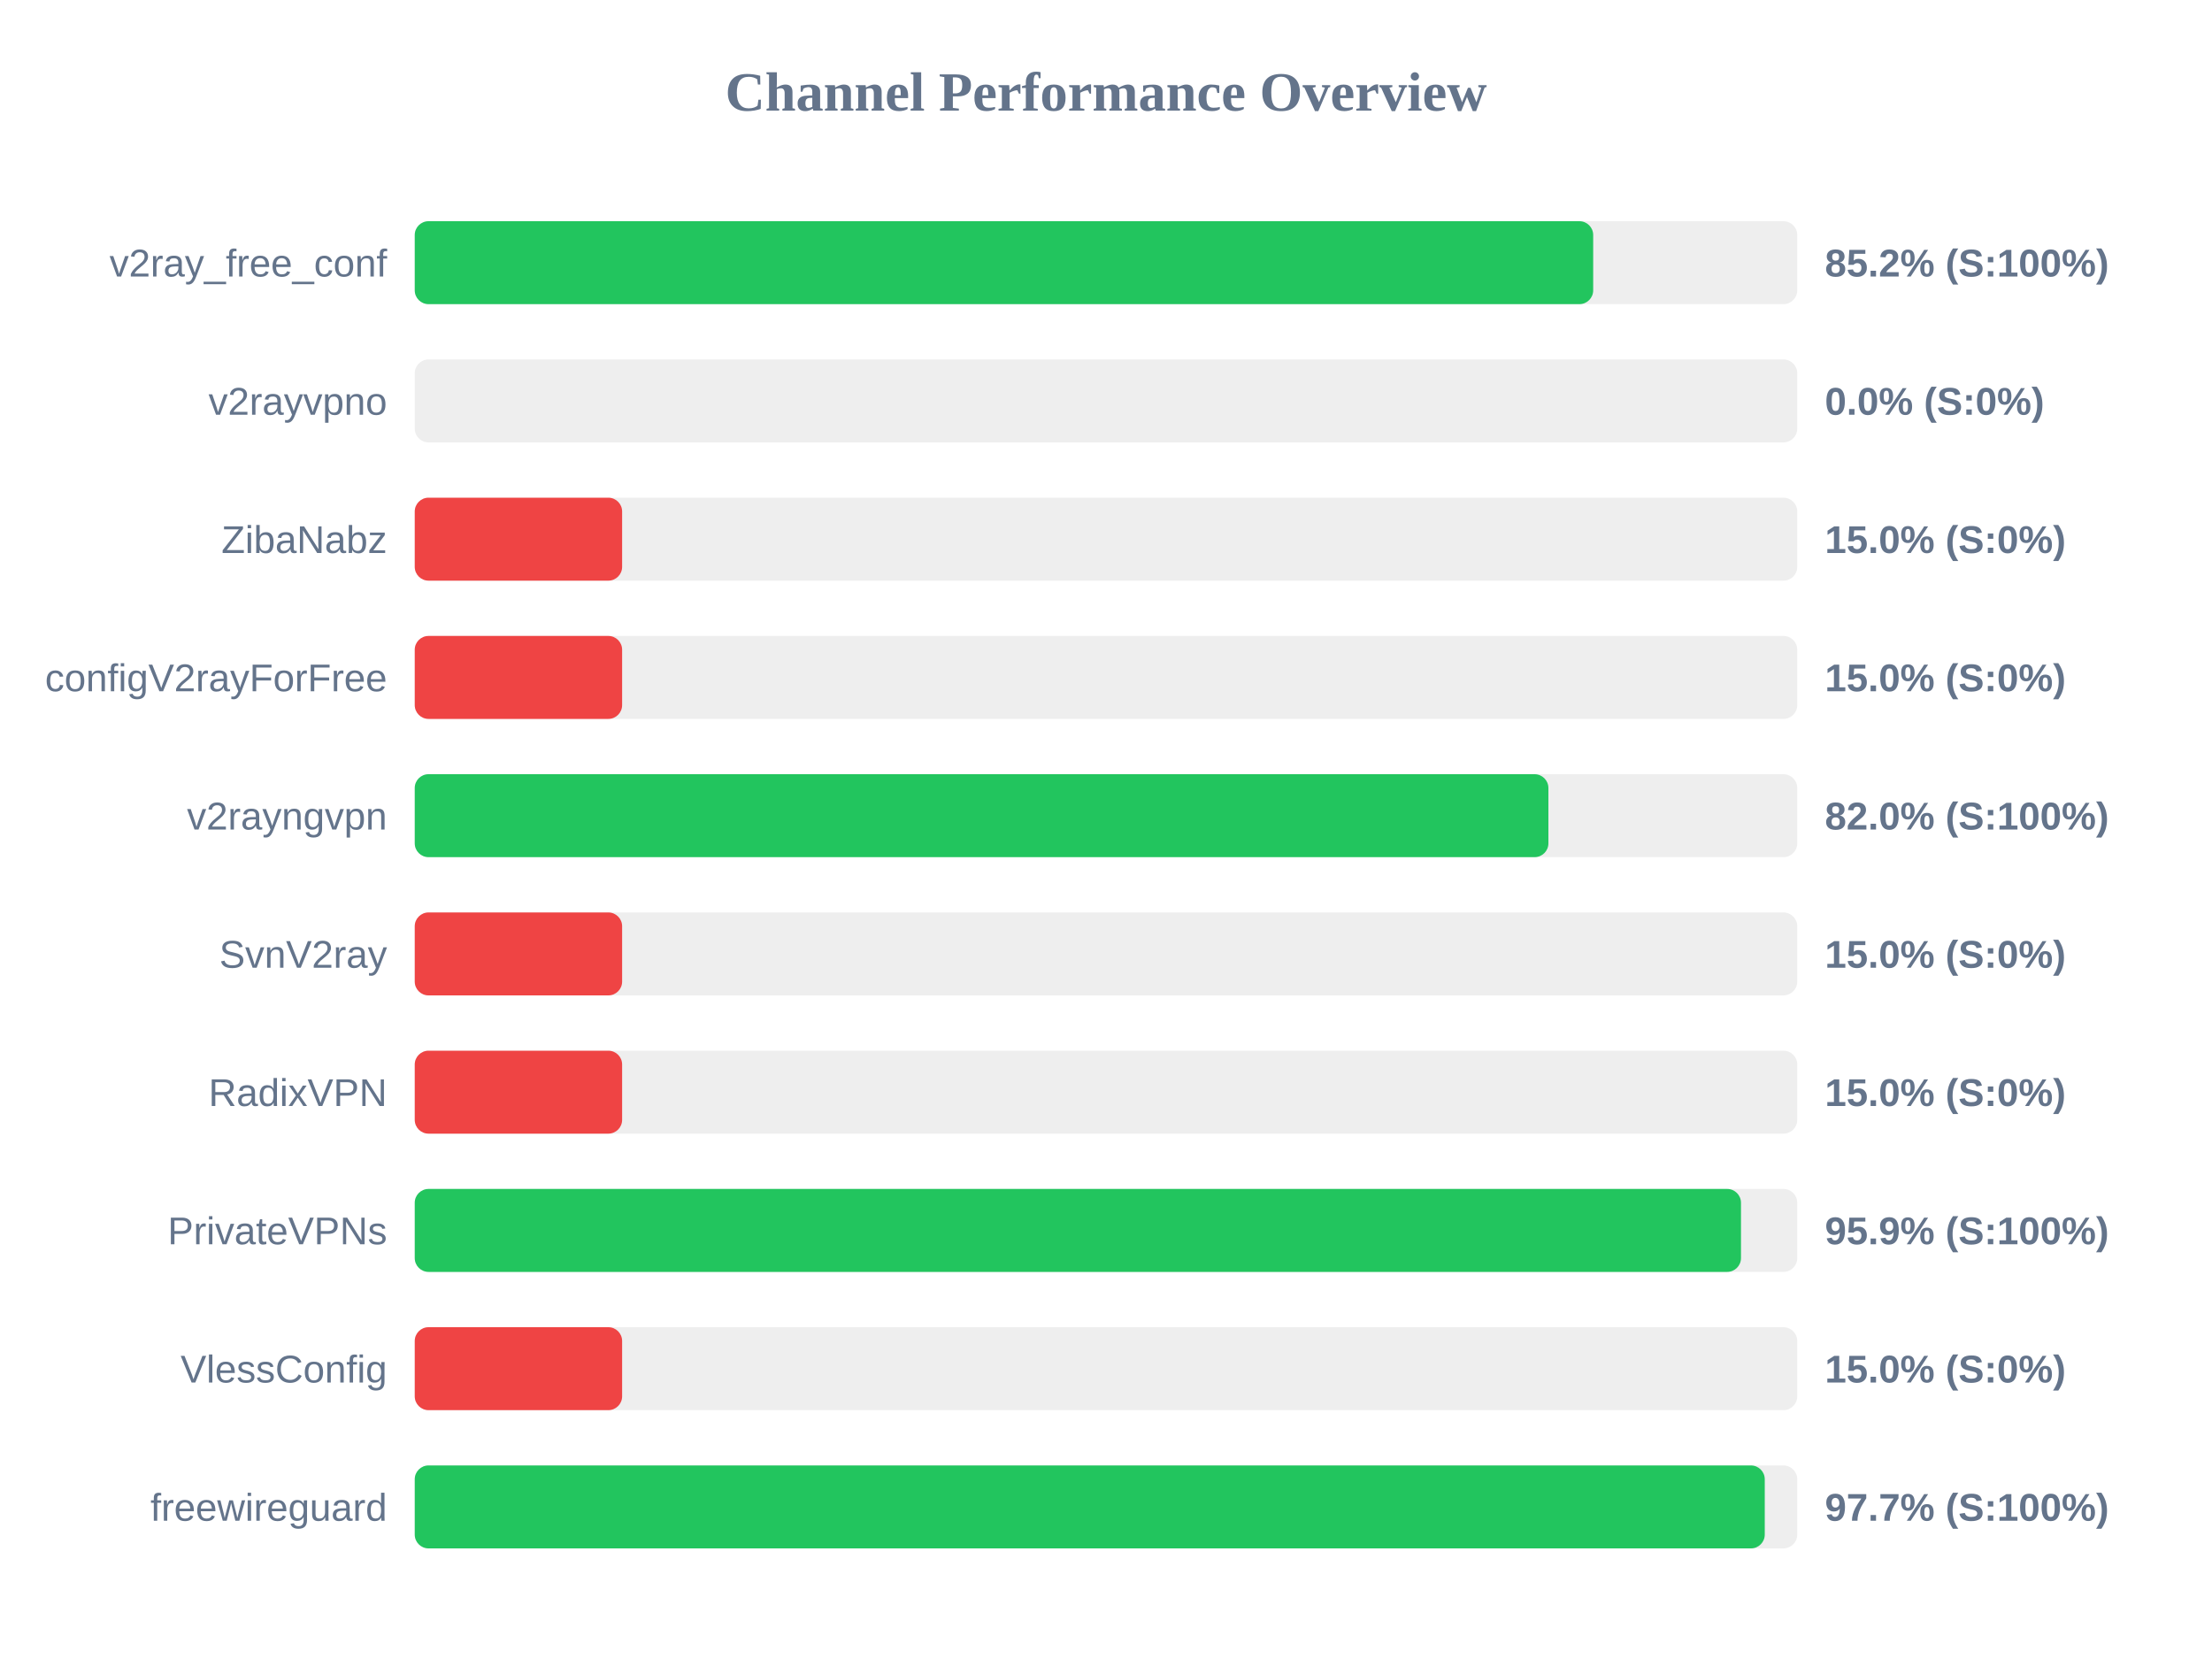
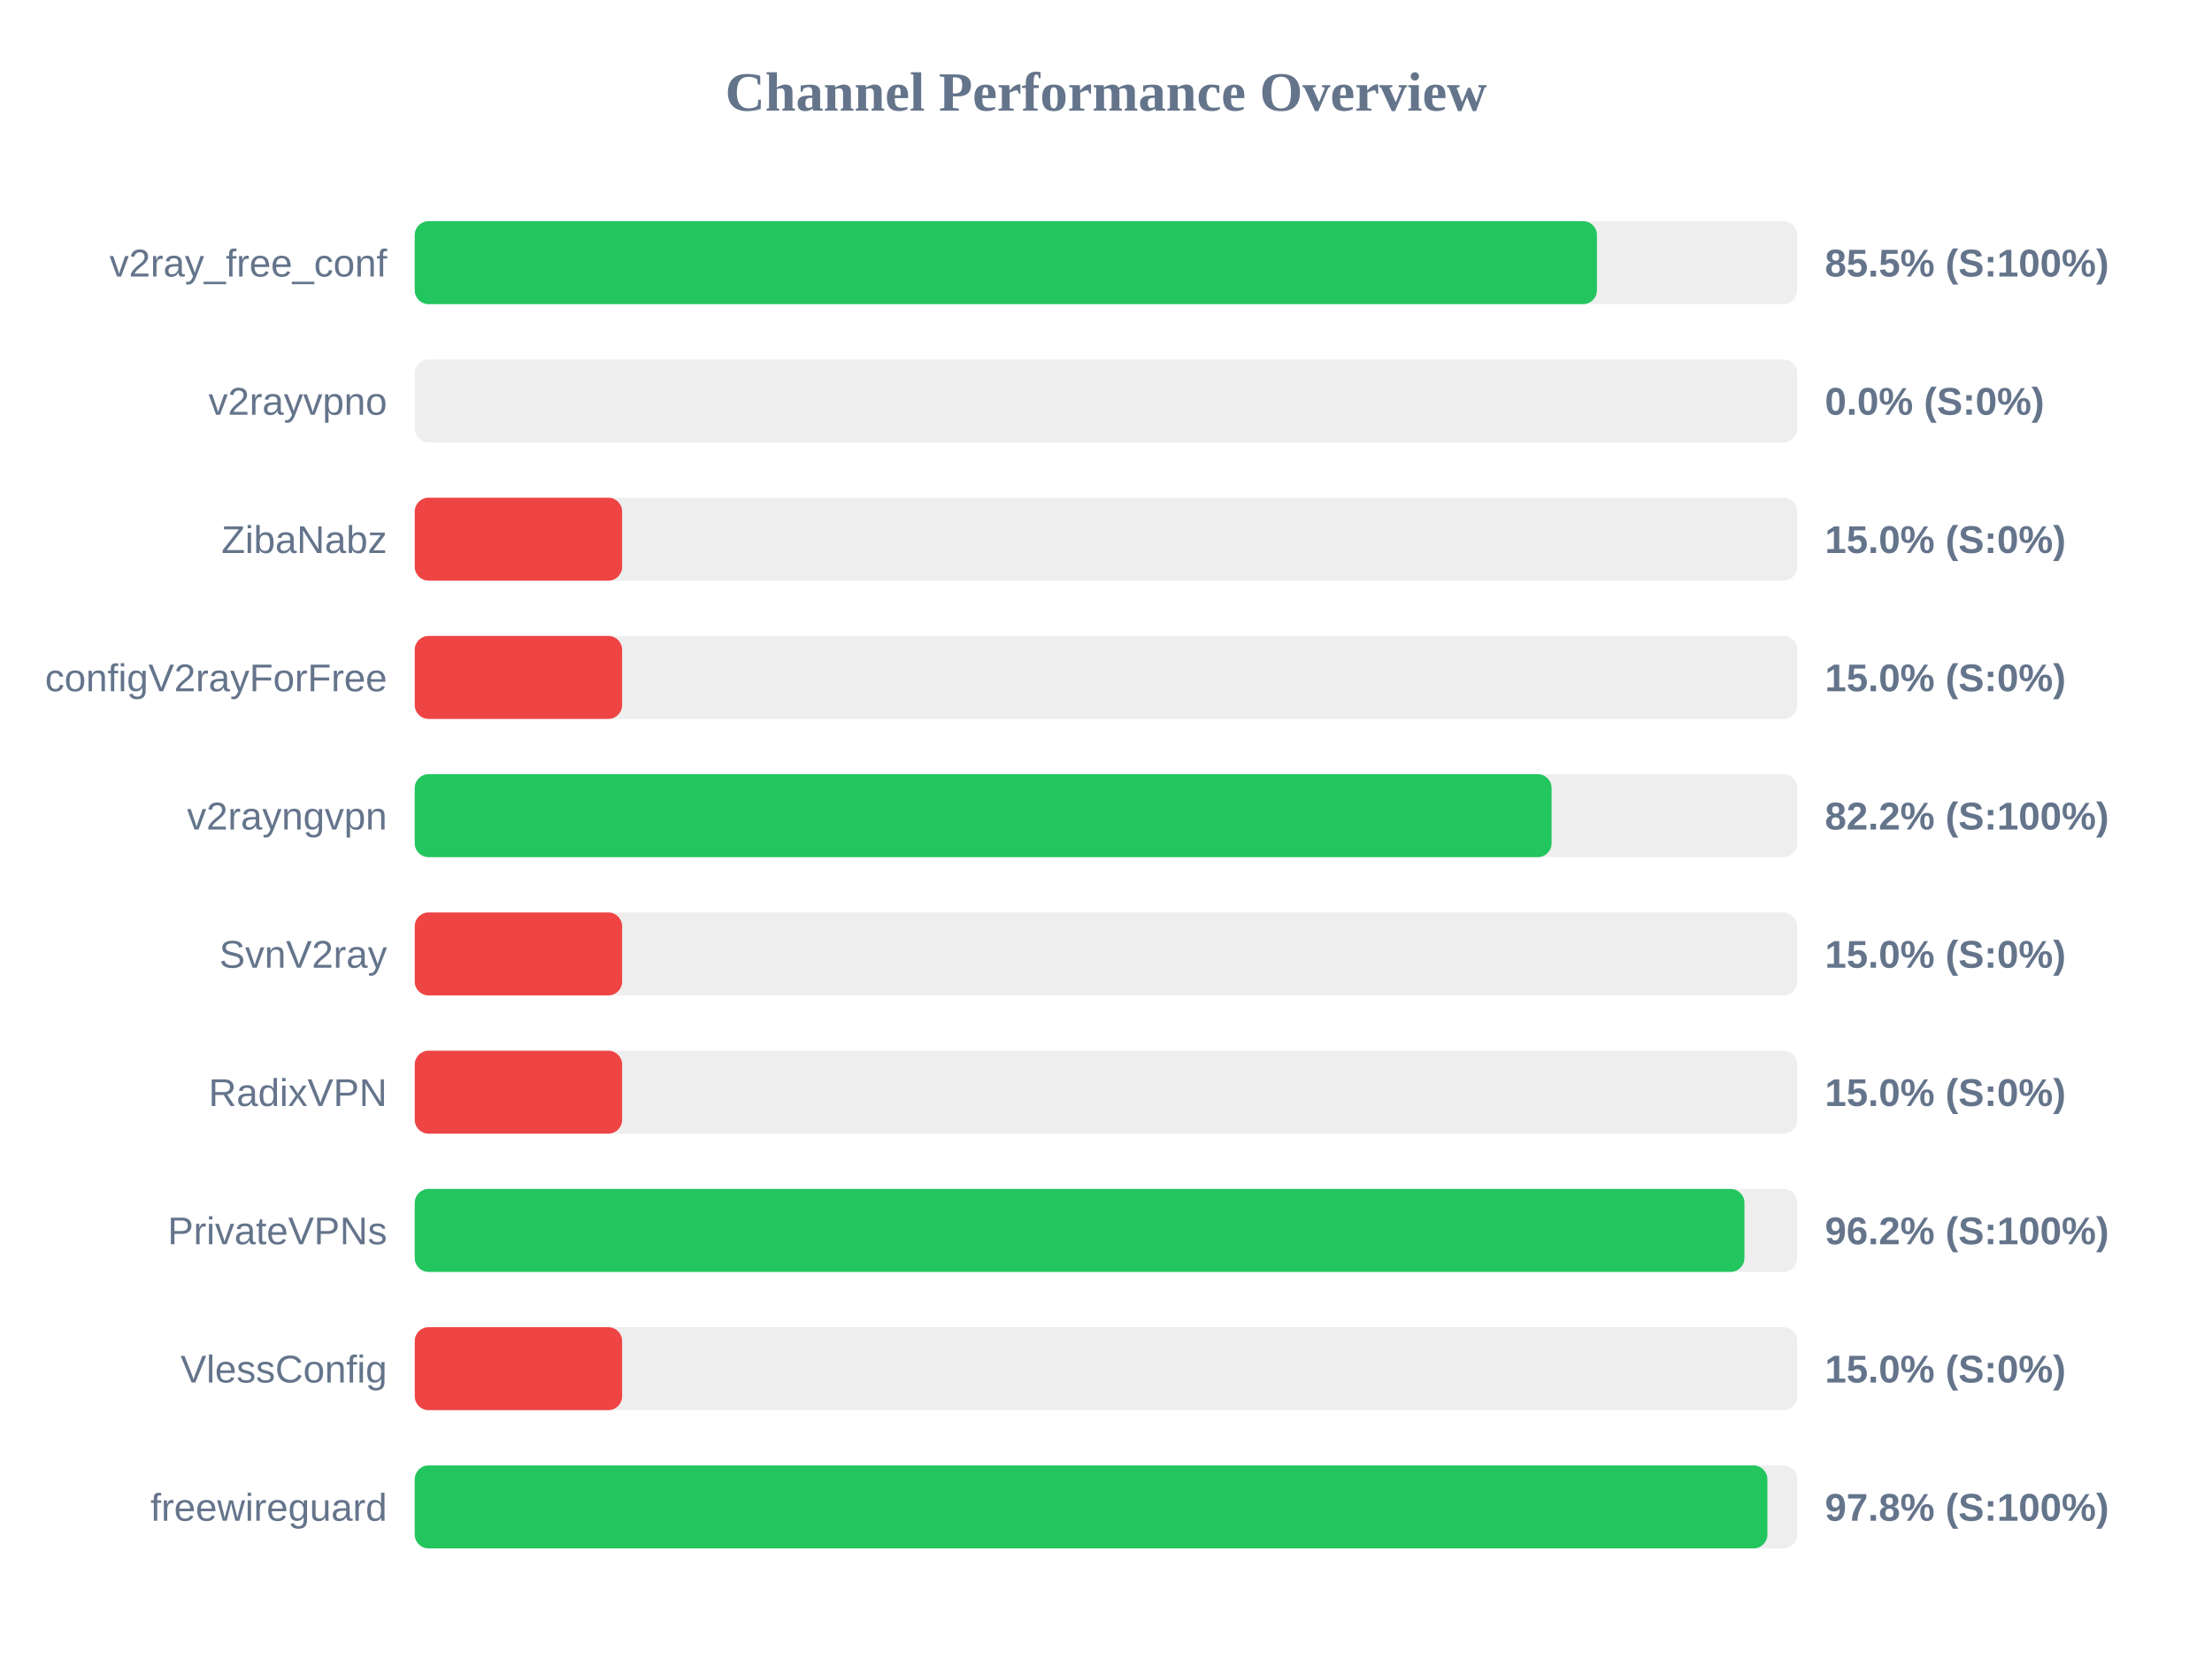
<svg xmlns="http://www.w3.org/2000/svg" width="800" height="600" version="1.1">
  <style>
        .row { font: 14px Arial; fill: #64748b; }
        .score { font: bold 14px Arial; fill: #64748b; }
    </style>
  <text x="400" y="40" text-anchor="middle" font-size="20px" font-weight="bold" fill="#64748b">Channel Performance Overview</text>
  <rect x="150" y="80" width="500" height="30" fill="#eee" rx="5" />
-   <rect x="150" y="80" width="426.2" height="30" fill="#22c55e" rx="5" />
+   <rect x="150" y="80" width="427.55" height="30" fill="#22c55e" rx="5" />
  <text x="140" y="100" text-anchor="end" class="row">v2ray_free_conf</text>
-   <text x="660" y="100" text-anchor="start" class="score">85.2% (S:100%)</text>
+   <text x="660" y="100" text-anchor="start" class="score">85.5% (S:100%)</text>
  <rect x="150" y="130" width="500" height="30" fill="#eee" rx="5" />
  <rect x="150" y="130" width="0.0" height="30" fill="#ef4444" rx="5" />
  <text x="140" y="150" text-anchor="end" class="row">v2rayvpno</text>
  <text x="660" y="150" text-anchor="start" class="score">0.0% (S:0%)</text>
  <rect x="150" y="180" width="500" height="30" fill="#eee" rx="5" />
  <rect x="150" y="180" width="75.0" height="30" fill="#ef4444" rx="5" />
  <text x="140" y="200" text-anchor="end" class="row">ZibaNabz</text>
  <text x="660" y="200" text-anchor="start" class="score">15.0% (S:0%)</text>
  <rect x="150" y="230" width="500" height="30" fill="#eee" rx="5" />
  <rect x="150" y="230" width="75.0" height="30" fill="#ef4444" rx="5" />
  <text x="140" y="250" text-anchor="end" class="row">configV2rayForFree</text>
  <text x="660" y="250" text-anchor="start" class="score">15.0% (S:0%)</text>
  <rect x="150" y="280" width="500" height="30" fill="#eee" rx="5" />
-   <rect x="150" y="280" width="410.0" height="30" fill="#22c55e" rx="5" />
+   <rect x="150" y="280" width="411.15" height="30" fill="#22c55e" rx="5" />
  <text x="140" y="300" text-anchor="end" class="row">v2rayngvpn</text>
-   <text x="660" y="300" text-anchor="start" class="score">82.0% (S:100%)</text>
+   <text x="660" y="300" text-anchor="start" class="score">82.2% (S:100%)</text>
  <rect x="150" y="330" width="500" height="30" fill="#eee" rx="5" />
  <rect x="150" y="330" width="75.0" height="30" fill="#ef4444" rx="5" />
  <text x="140" y="350" text-anchor="end" class="row">SvnV2ray</text>
  <text x="660" y="350" text-anchor="start" class="score">15.0% (S:0%)</text>
  <rect x="150" y="380" width="500" height="30" fill="#eee" rx="5" />
  <rect x="150" y="380" width="75.0" height="30" fill="#ef4444" rx="5" />
  <text x="140" y="400" text-anchor="end" class="row">RadixVPN</text>
  <text x="660" y="400" text-anchor="start" class="score">15.0% (S:0%)</text>
  <rect x="150" y="430" width="500" height="30" fill="#eee" rx="5" />
-   <rect x="150" y="430" width="479.65" height="30" fill="#22c55e" rx="5" />
+   <rect x="150" y="430" width="480.9" height="30" fill="#22c55e" rx="5" />
  <text x="140" y="450" text-anchor="end" class="row">PrivateVPNs</text>
-   <text x="660" y="450" text-anchor="start" class="score">95.9% (S:100%)</text>
+   <text x="660" y="450" text-anchor="start" class="score">96.2% (S:100%)</text>
  <rect x="150" y="480" width="500" height="30" fill="#eee" rx="5" />
  <rect x="150" y="480" width="75.0" height="30" fill="#ef4444" rx="5" />
  <text x="140" y="500" text-anchor="end" class="row">VlessConfig</text>
  <text x="660" y="500" text-anchor="start" class="score">15.0% (S:0%)</text>
  <rect x="150" y="530" width="500" height="30" fill="#eee" rx="5" />
-   <rect x="150" y="530" width="488.25" height="30" fill="#22c55e" rx="5" />
+   <rect x="150" y="530" width="489.2" height="30" fill="#22c55e" rx="5" />
  <text x="140" y="550" text-anchor="end" class="row">freewireguard</text>
-   <text x="660" y="550" text-anchor="start" class="score">97.7% (S:100%)</text>
+   <text x="660" y="550" text-anchor="start" class="score">97.8% (S:100%)</text>
</svg>
